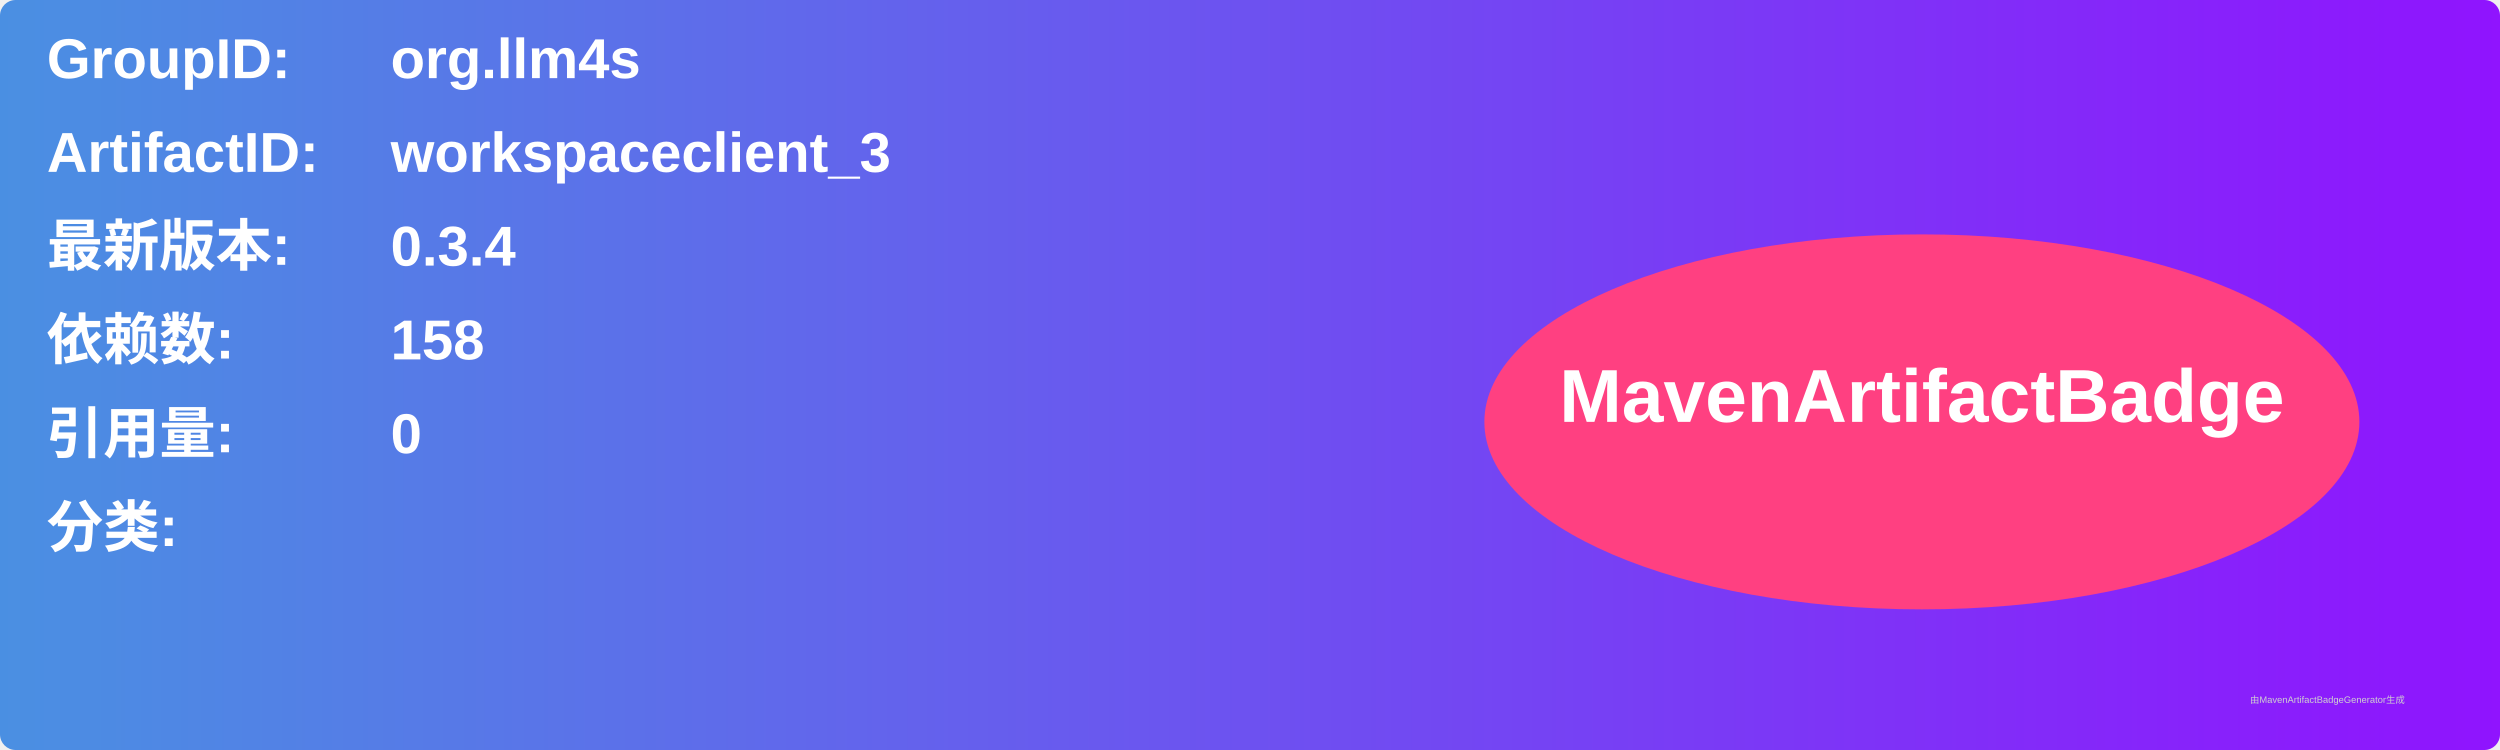
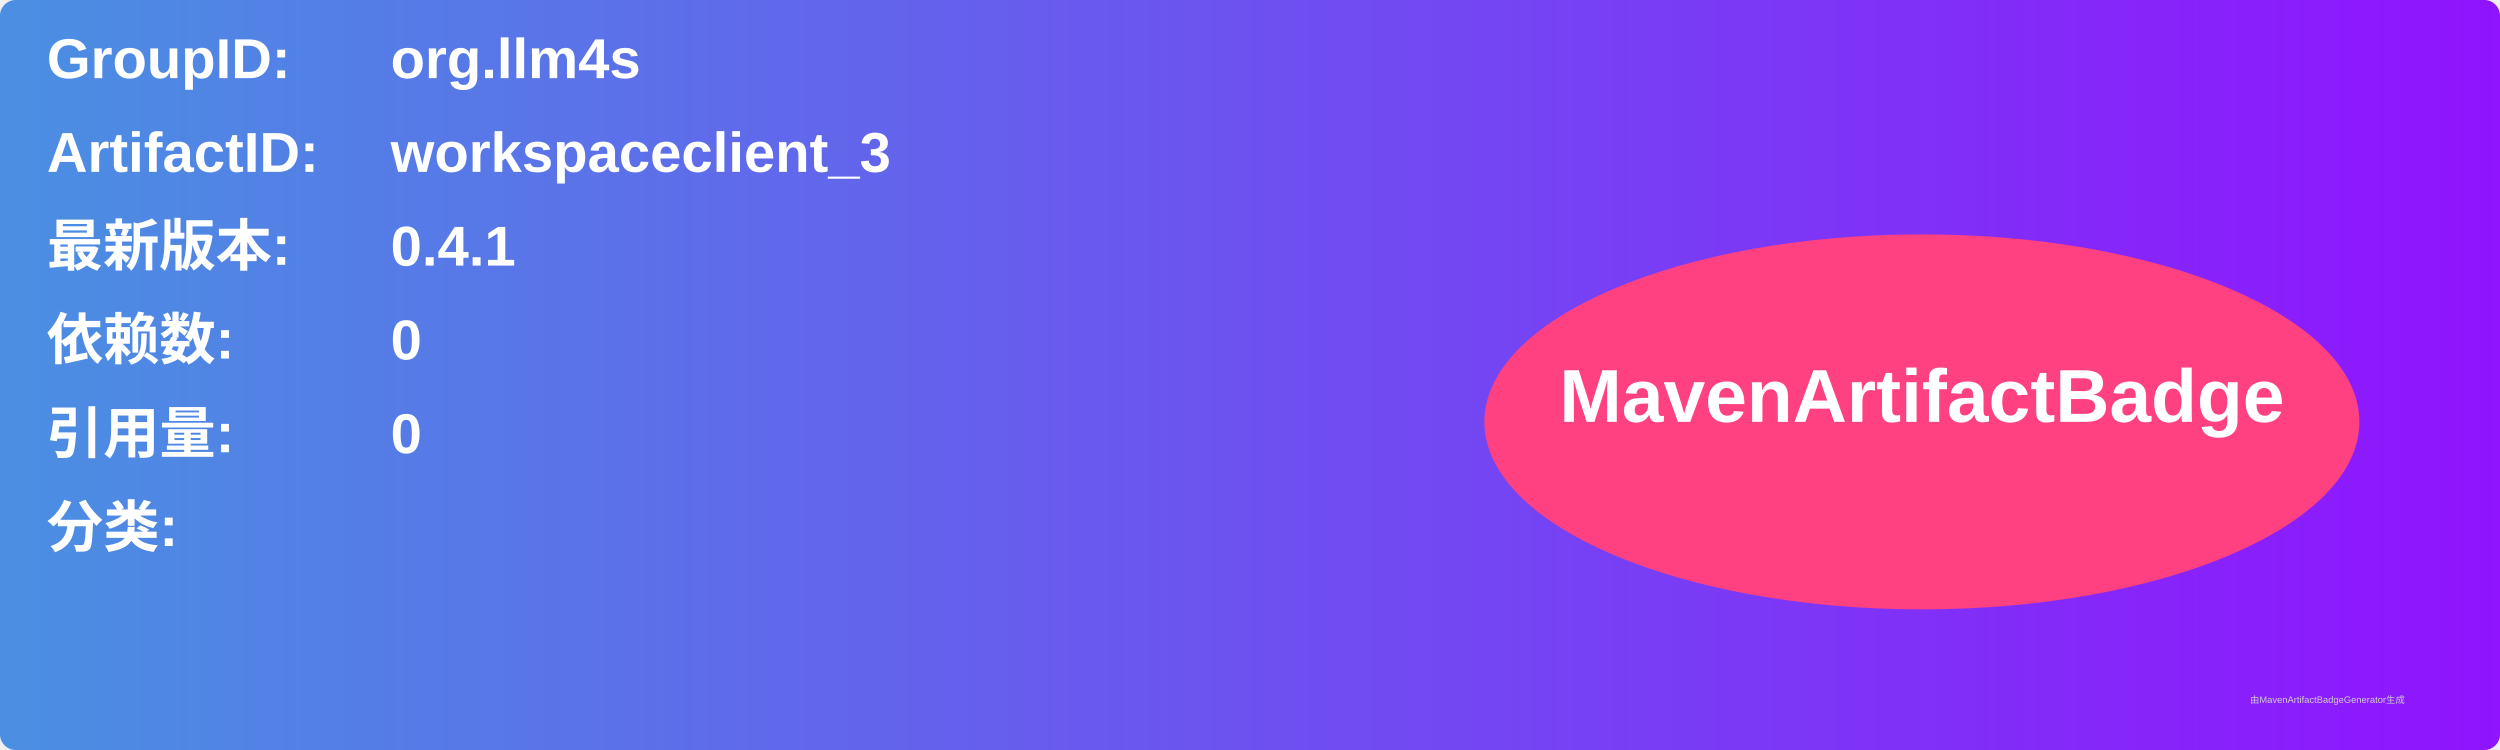
<svg xmlns="http://www.w3.org/2000/svg" width="800" height="240" viewBox="0 0 800 240">
  <linearGradient id="grad" x1="0%" y1="0%" x2="100%" y2="0%">
    <stop offset="0%" stop-color="#4a90e2" />
    <stop offset="100%" stop-color="#9013fe" />
  </linearGradient>
  <rect width="100%" height="100%" rx="5" ry="5" fill="url(#grad)" />
  <g transform="translate(15, 15)">
    <text x="0" y="10" font-family="Arial" font-size="18" fill="white" font-weight="bold" width="260">GroupID:</text>
    <text x="110" y="10" font-family="Arial" font-size="18" fill="white" font-weight="bold" width="460">org.llm4s</text>
    <text x="0" y="40" font-family="Arial" font-size="18" fill="white" font-weight="bold" width="260">ArtifactID:</text>
    <text x="110" y="40" font-family="Arial" font-size="18" fill="white" font-weight="bold" width="460">workspaceclient_3</text>
    <text x="0" y="70" font-family="Arial" font-size="18" fill="white" font-weight="bold">最新版本:</text>
    <text x="110" y="70" font-family="Arial" font-size="18" fill="white" font-weight="bold">
-       <tspan font-weight="bold">0.3.4</tspan>
+       <tspan font-weight="bold">0.4.1</tspan>
    </text>
    <text x="0" y="100" font-family="Arial" font-size="18" fill="white" font-weight="bold">依赖数: </text>
    <text x="110" y="100" font-family="Arial" font-size="18" fill="white">
-       <tspan font-weight="bold">158</tspan>
+       <tspan font-weight="bold">0</tspan>
    </text>
    <text x="0" y="130" font-family="Arial" font-size="18" fill="white" font-weight="bold">引用量: </text>
    <text x="110" y="130" font-family="Arial" font-size="18" fill="white">
      <tspan font-weight="bold">0</tspan>
    </text>
    <text x="0" y="160" font-family="Arial" font-size="18" fill="white" font-weight="bold">分类:</text>
    <text x="10" y="190" font-family="Arial" font-size="10" fill="white">
      <tspan font-weight="bold" />
    </text>
    <ellipse cx="600" cy="120" rx="140" ry="60" fill="#ff4081" />
    <text x="600" y="120" text-anchor="middle" font-family="Arial" font-size="24" fill="white" font-weight="bold">MavenArtifactBadge</text>
  </g>
  <text x="720" y="225" font-family="Arial" font-size="3" fill="#d0d0d0">由MavenArtifactBadgeGenerator生成</text>
</svg>
